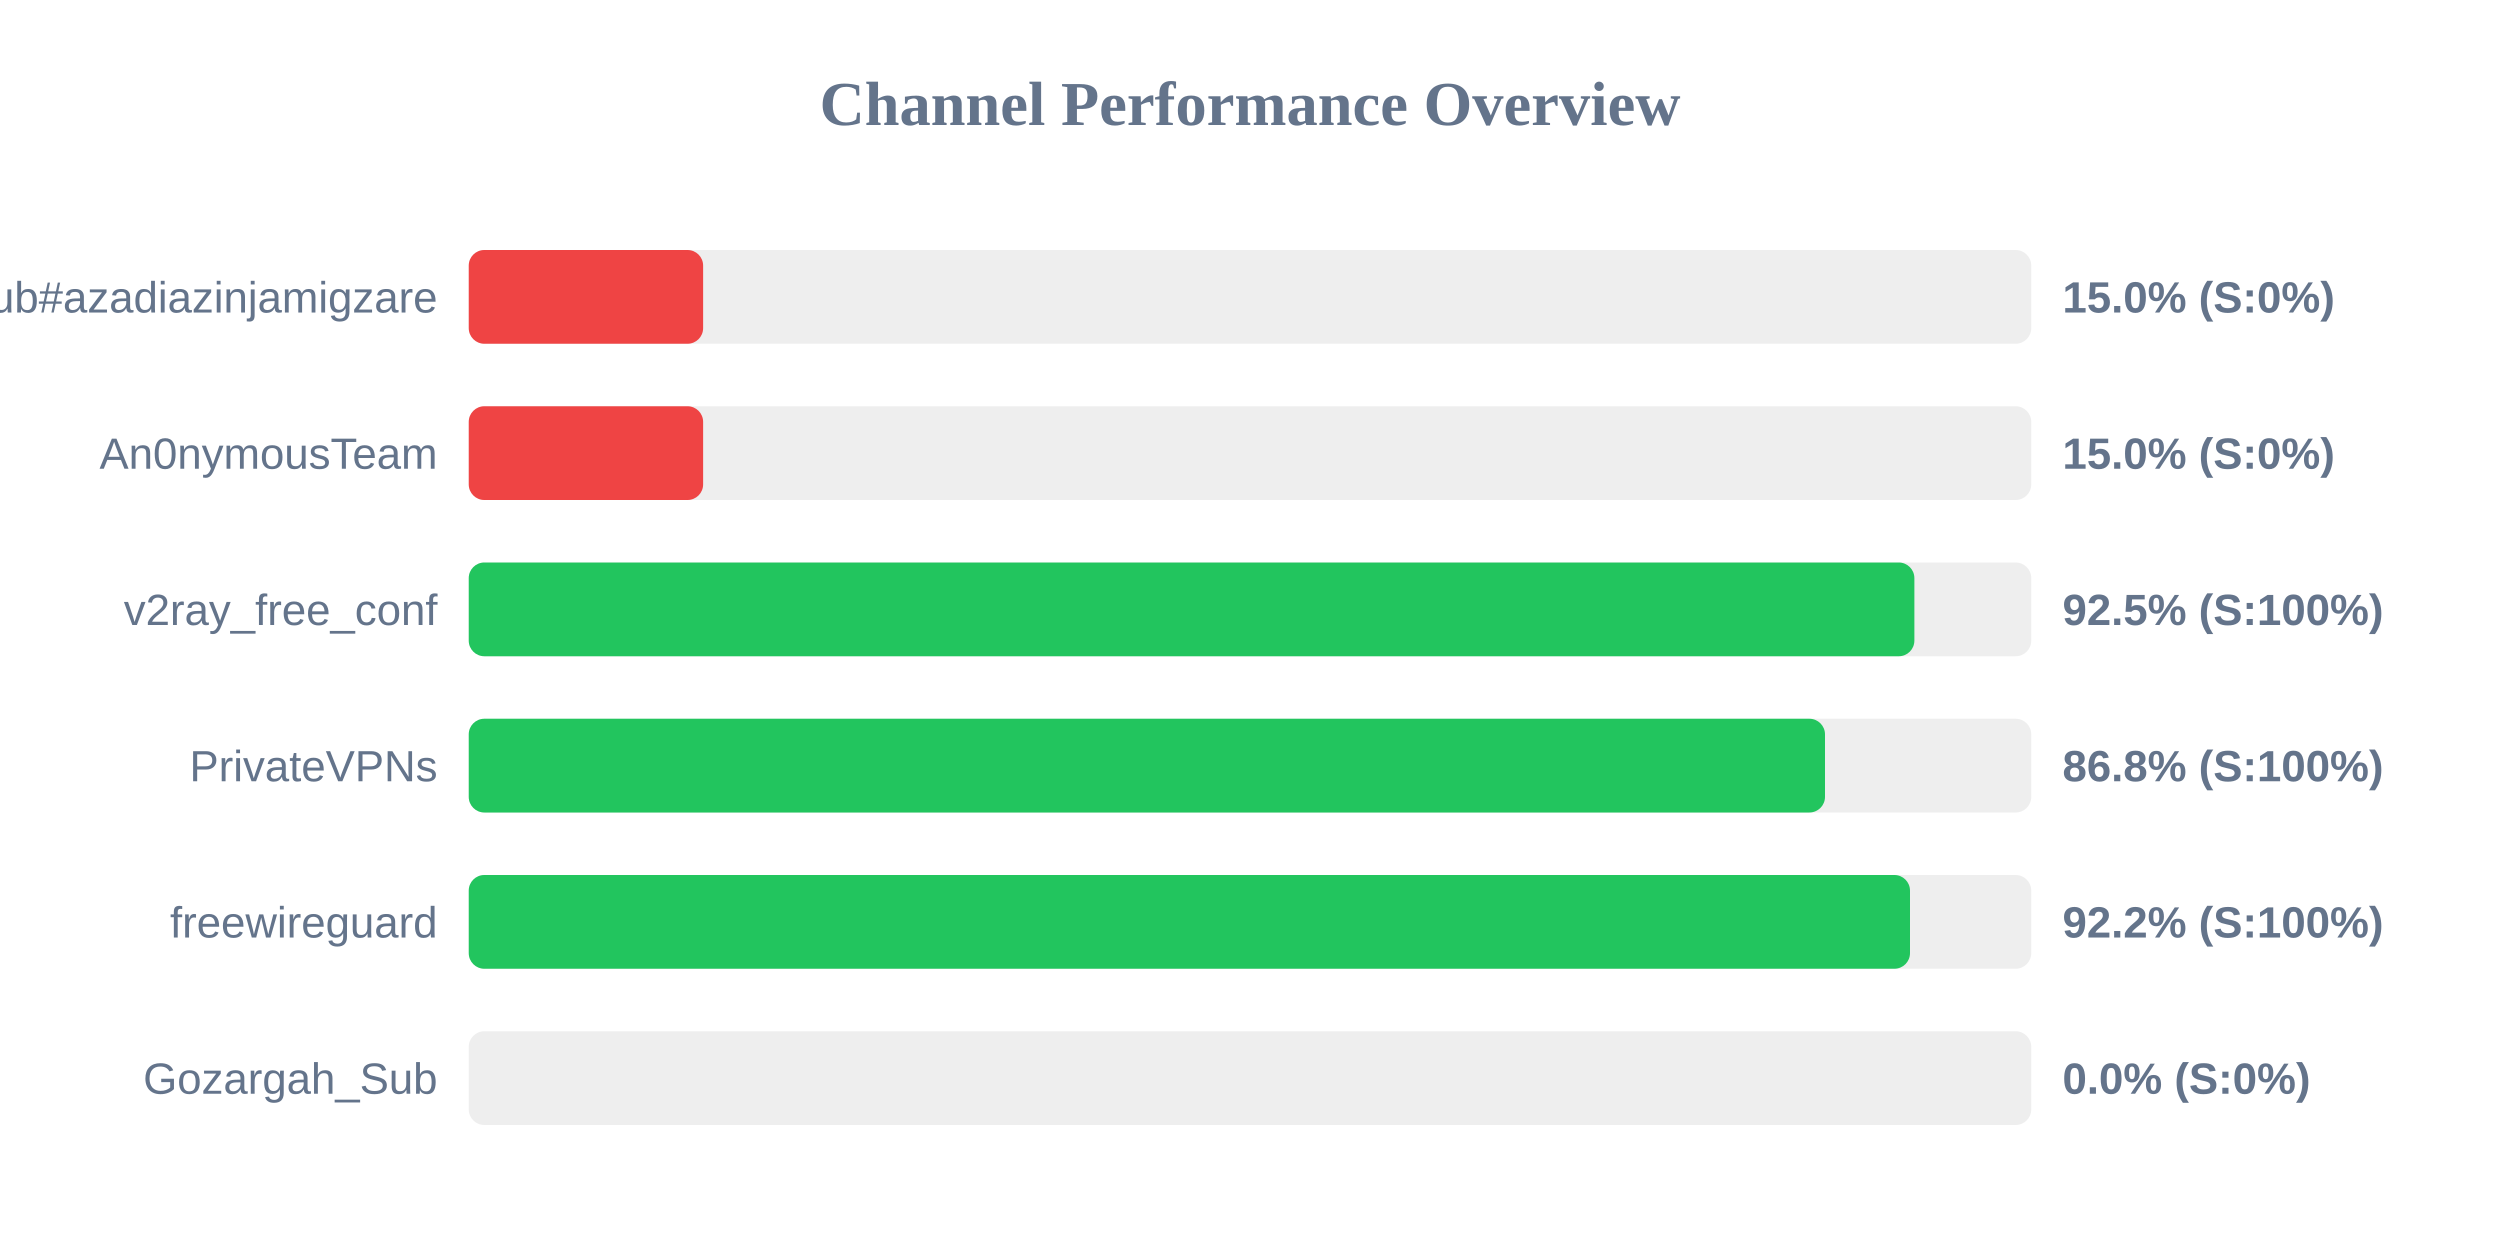
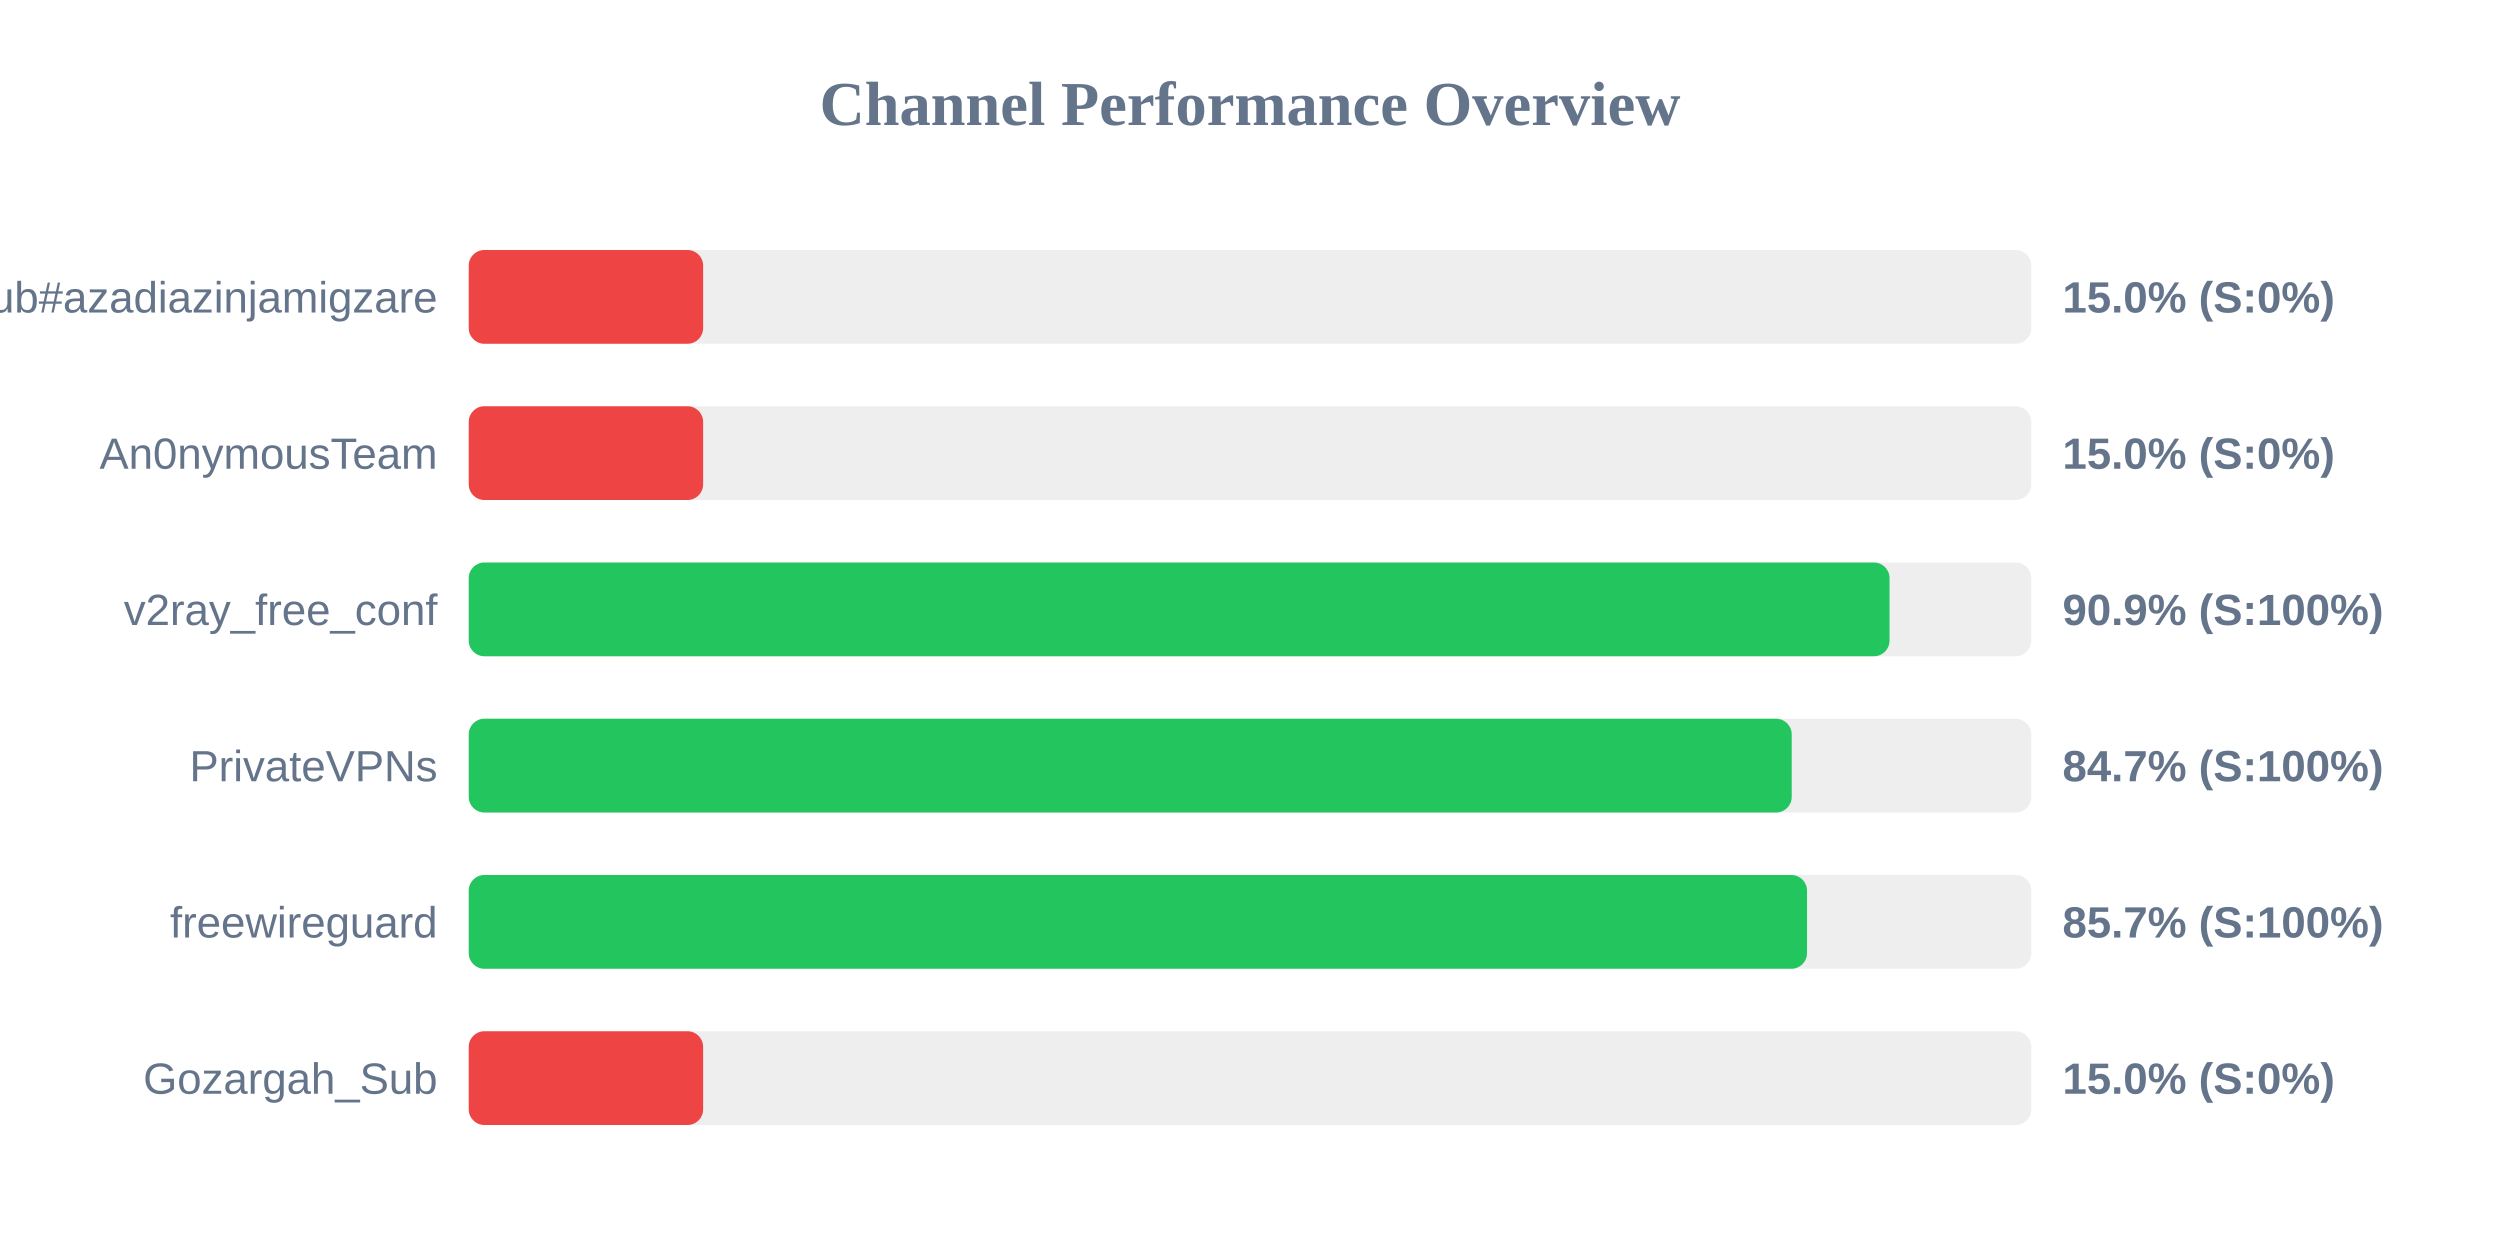
<svg xmlns="http://www.w3.org/2000/svg" width="800" height="400" version="1.1">
  <style>
        .row { font: 14px Arial; fill: #64748b; }
        .score { font: bold 14px Arial; fill: #64748b; }
    </style>
  <text x="400" y="40" text-anchor="middle" font-size="20px" font-weight="bold" fill="#64748b">Channel Performance Overview</text>
  <rect x="150" y="80" width="500" height="30" fill="#eee" rx="5" />
  <rect x="150" y="80" width="75.0" height="30" fill="#ef4444" rx="5" />
  <text x="140" y="100" text-anchor="end" class="row">Sub#azadiazinjamigzare</text>
  <text x="660" y="100" text-anchor="start" class="score">15.0% (S:0%)</text>
  <rect x="150" y="130" width="500" height="30" fill="#eee" rx="5" />
  <rect x="150" y="130" width="75.0" height="30" fill="#ef4444" rx="5" />
  <text x="140" y="150" text-anchor="end" class="row">An0nymousTeam</text>
  <text x="660" y="150" text-anchor="start" class="score">15.0% (S:0%)</text>
  <rect x="150" y="180" width="500" height="30" fill="#eee" rx="5" />
-   <rect x="150" y="180" width="462.6" height="30" fill="#22c55e" rx="5" />
+   <rect x="150" y="180" width="454.65" height="30" fill="#22c55e" rx="5" />
  <text x="140" y="200" text-anchor="end" class="row">v2ray_free_conf</text>
-   <text x="660" y="200" text-anchor="start" class="score">92.5% (S:100%)</text>
+   <text x="660" y="200" text-anchor="start" class="score">90.9% (S:100%)</text>
  <rect x="150" y="230" width="500" height="30" fill="#eee" rx="5" />
-   <rect x="150" y="230" width="434.0" height="30" fill="#22c55e" rx="5" />
+   <rect x="150" y="230" width="423.35" height="30" fill="#22c55e" rx="5" />
  <text x="140" y="250" text-anchor="end" class="row">PrivateVPNs</text>
-   <text x="660" y="250" text-anchor="start" class="score">86.8% (S:100%)</text>
+   <text x="660" y="250" text-anchor="start" class="score">84.7% (S:100%)</text>
  <rect x="150" y="280" width="500" height="30" fill="#eee" rx="5" />
-   <rect x="150" y="280" width="461.2" height="30" fill="#22c55e" rx="5" />
+   <rect x="150" y="280" width="428.25" height="30" fill="#22c55e" rx="5" />
  <text x="140" y="300" text-anchor="end" class="row">freewireguard</text>
-   <text x="660" y="300" text-anchor="start" class="score">92.2% (S:100%)</text>
+   <text x="660" y="300" text-anchor="start" class="score">85.7% (S:100%)</text>
  <rect x="150" y="330" width="500" height="30" fill="#eee" rx="5" />
-   <rect x="150" y="330" width="0.0" height="30" fill="#ef4444" rx="5" />
+   <rect x="150" y="330" width="75.0" height="30" fill="#ef4444" rx="5" />
  <text x="140" y="350" text-anchor="end" class="row">Gozargah_Sub</text>
-   <text x="660" y="350" text-anchor="start" class="score">0.0% (S:0%)</text>
+   <text x="660" y="350" text-anchor="start" class="score">15.0% (S:0%)</text>
</svg>
